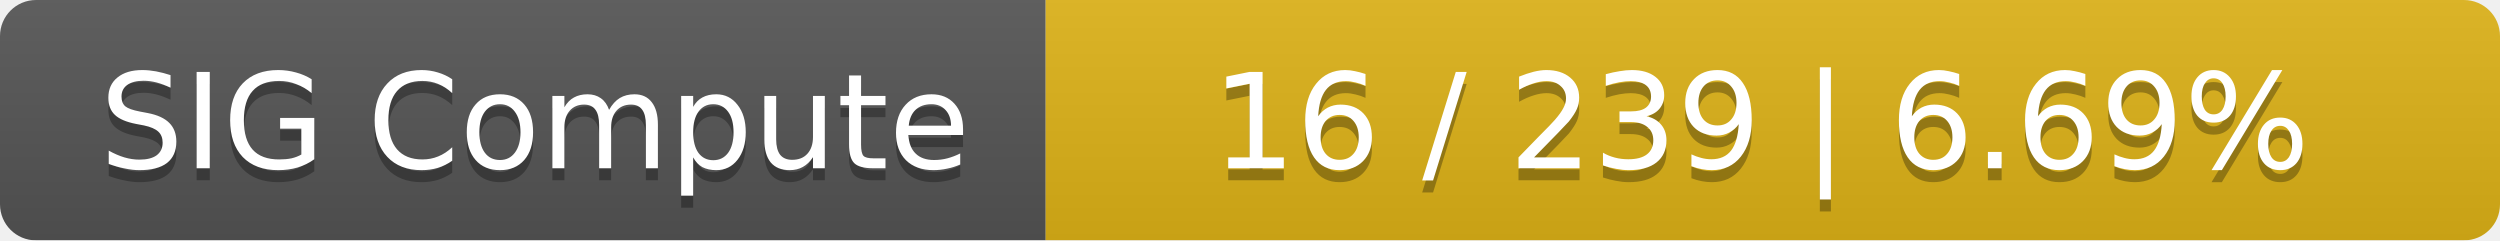
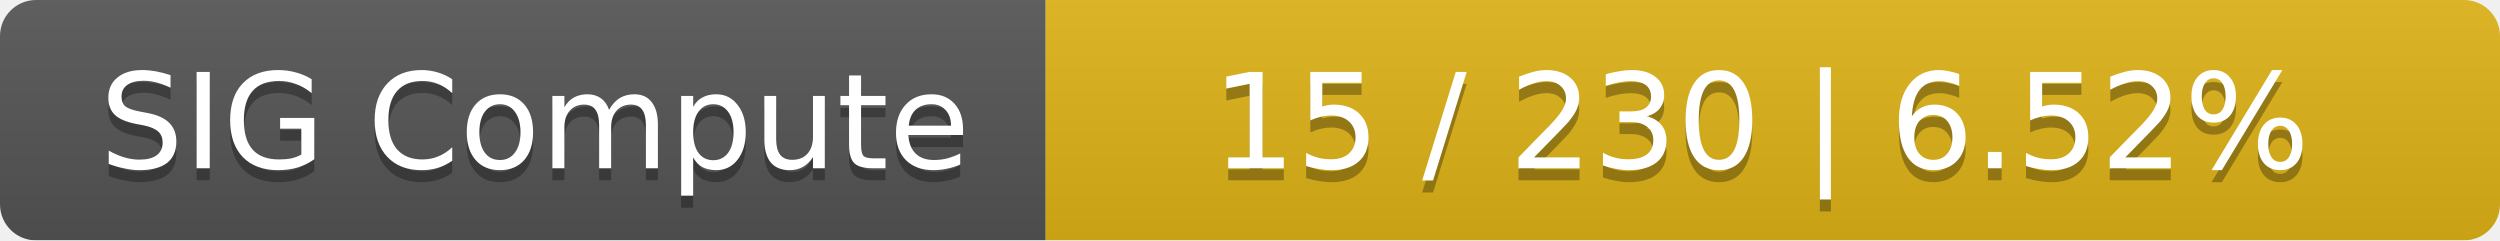
<svg xmlns="http://www.w3.org/2000/svg" width="208" height="20">
  <linearGradient id="smooth" x2="0" y2="100%">
    <stop offset="0" stop-color="#bbb" stop-opacity=".1" />
    <stop offset="1" stop-opacity=".1" />
  </linearGradient>
  <mask id="round">
    <rect width="208" height="20" rx="3" fill="#fff" />
  </mask>
  <g mask="url(#round)">
    <rect width="87" height="20" fill="#555" />
    <rect x="87" width="121" height="20" fill="#dfb317" />
    <rect width="208" height="20" fill="url(#smooth)" />
  </g>
  <g fill="#fff" text-anchor="middle" font-family="DejaVu Sans,Verdana,Geneva,sans-serif" font-size="11">
    <text x="44.5" y="15" fill="#010101" fill-opacity=".3">SIG Compute</text>
    <text x="44.5" y="14">SIG Compute</text>
-     <text x="146.5" y="15" fill="#010101" fill-opacity=".3">16 / 239    |    6.69%</text>
-     <text x="146.5" y="14">16 / 239    |    6.69%</text>
+     <text x="146.5" y="15" fill="#010101" fill-opacity=".3">15 / 230    |    6.52%</text>
+     <text x="146.5" y="14">15 / 230    |    6.52%</text>
  </g>
</svg>
